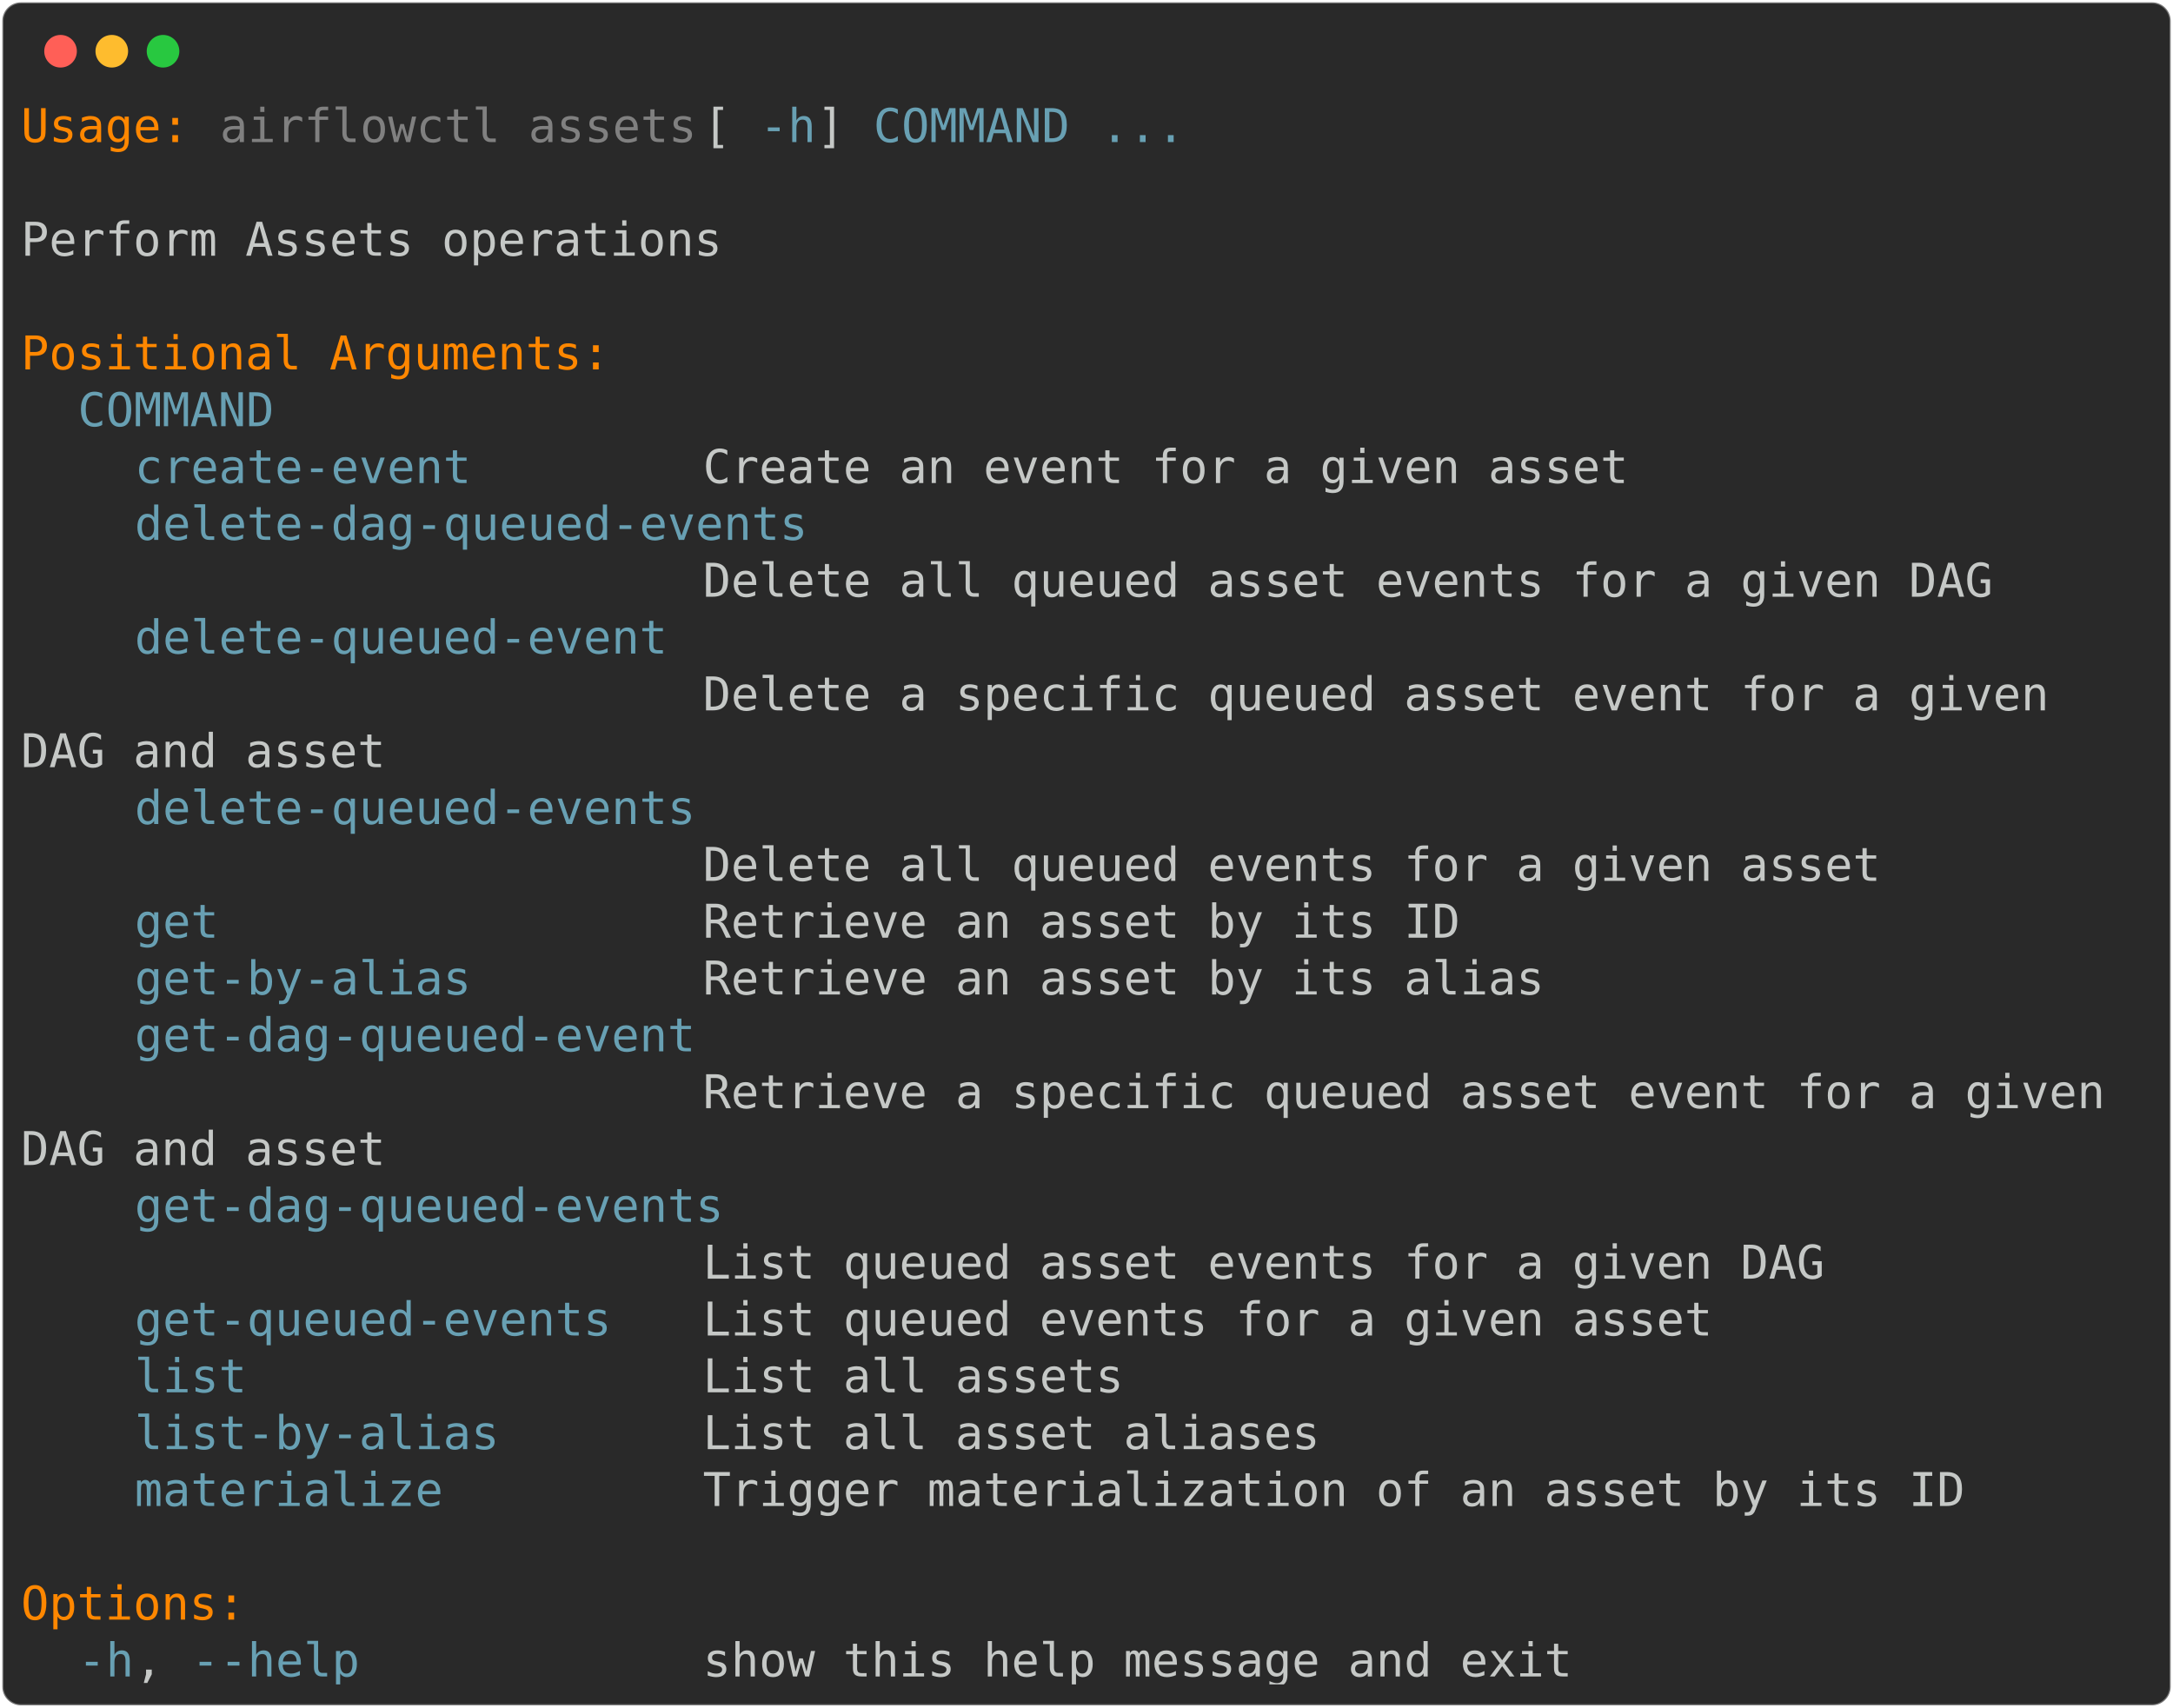
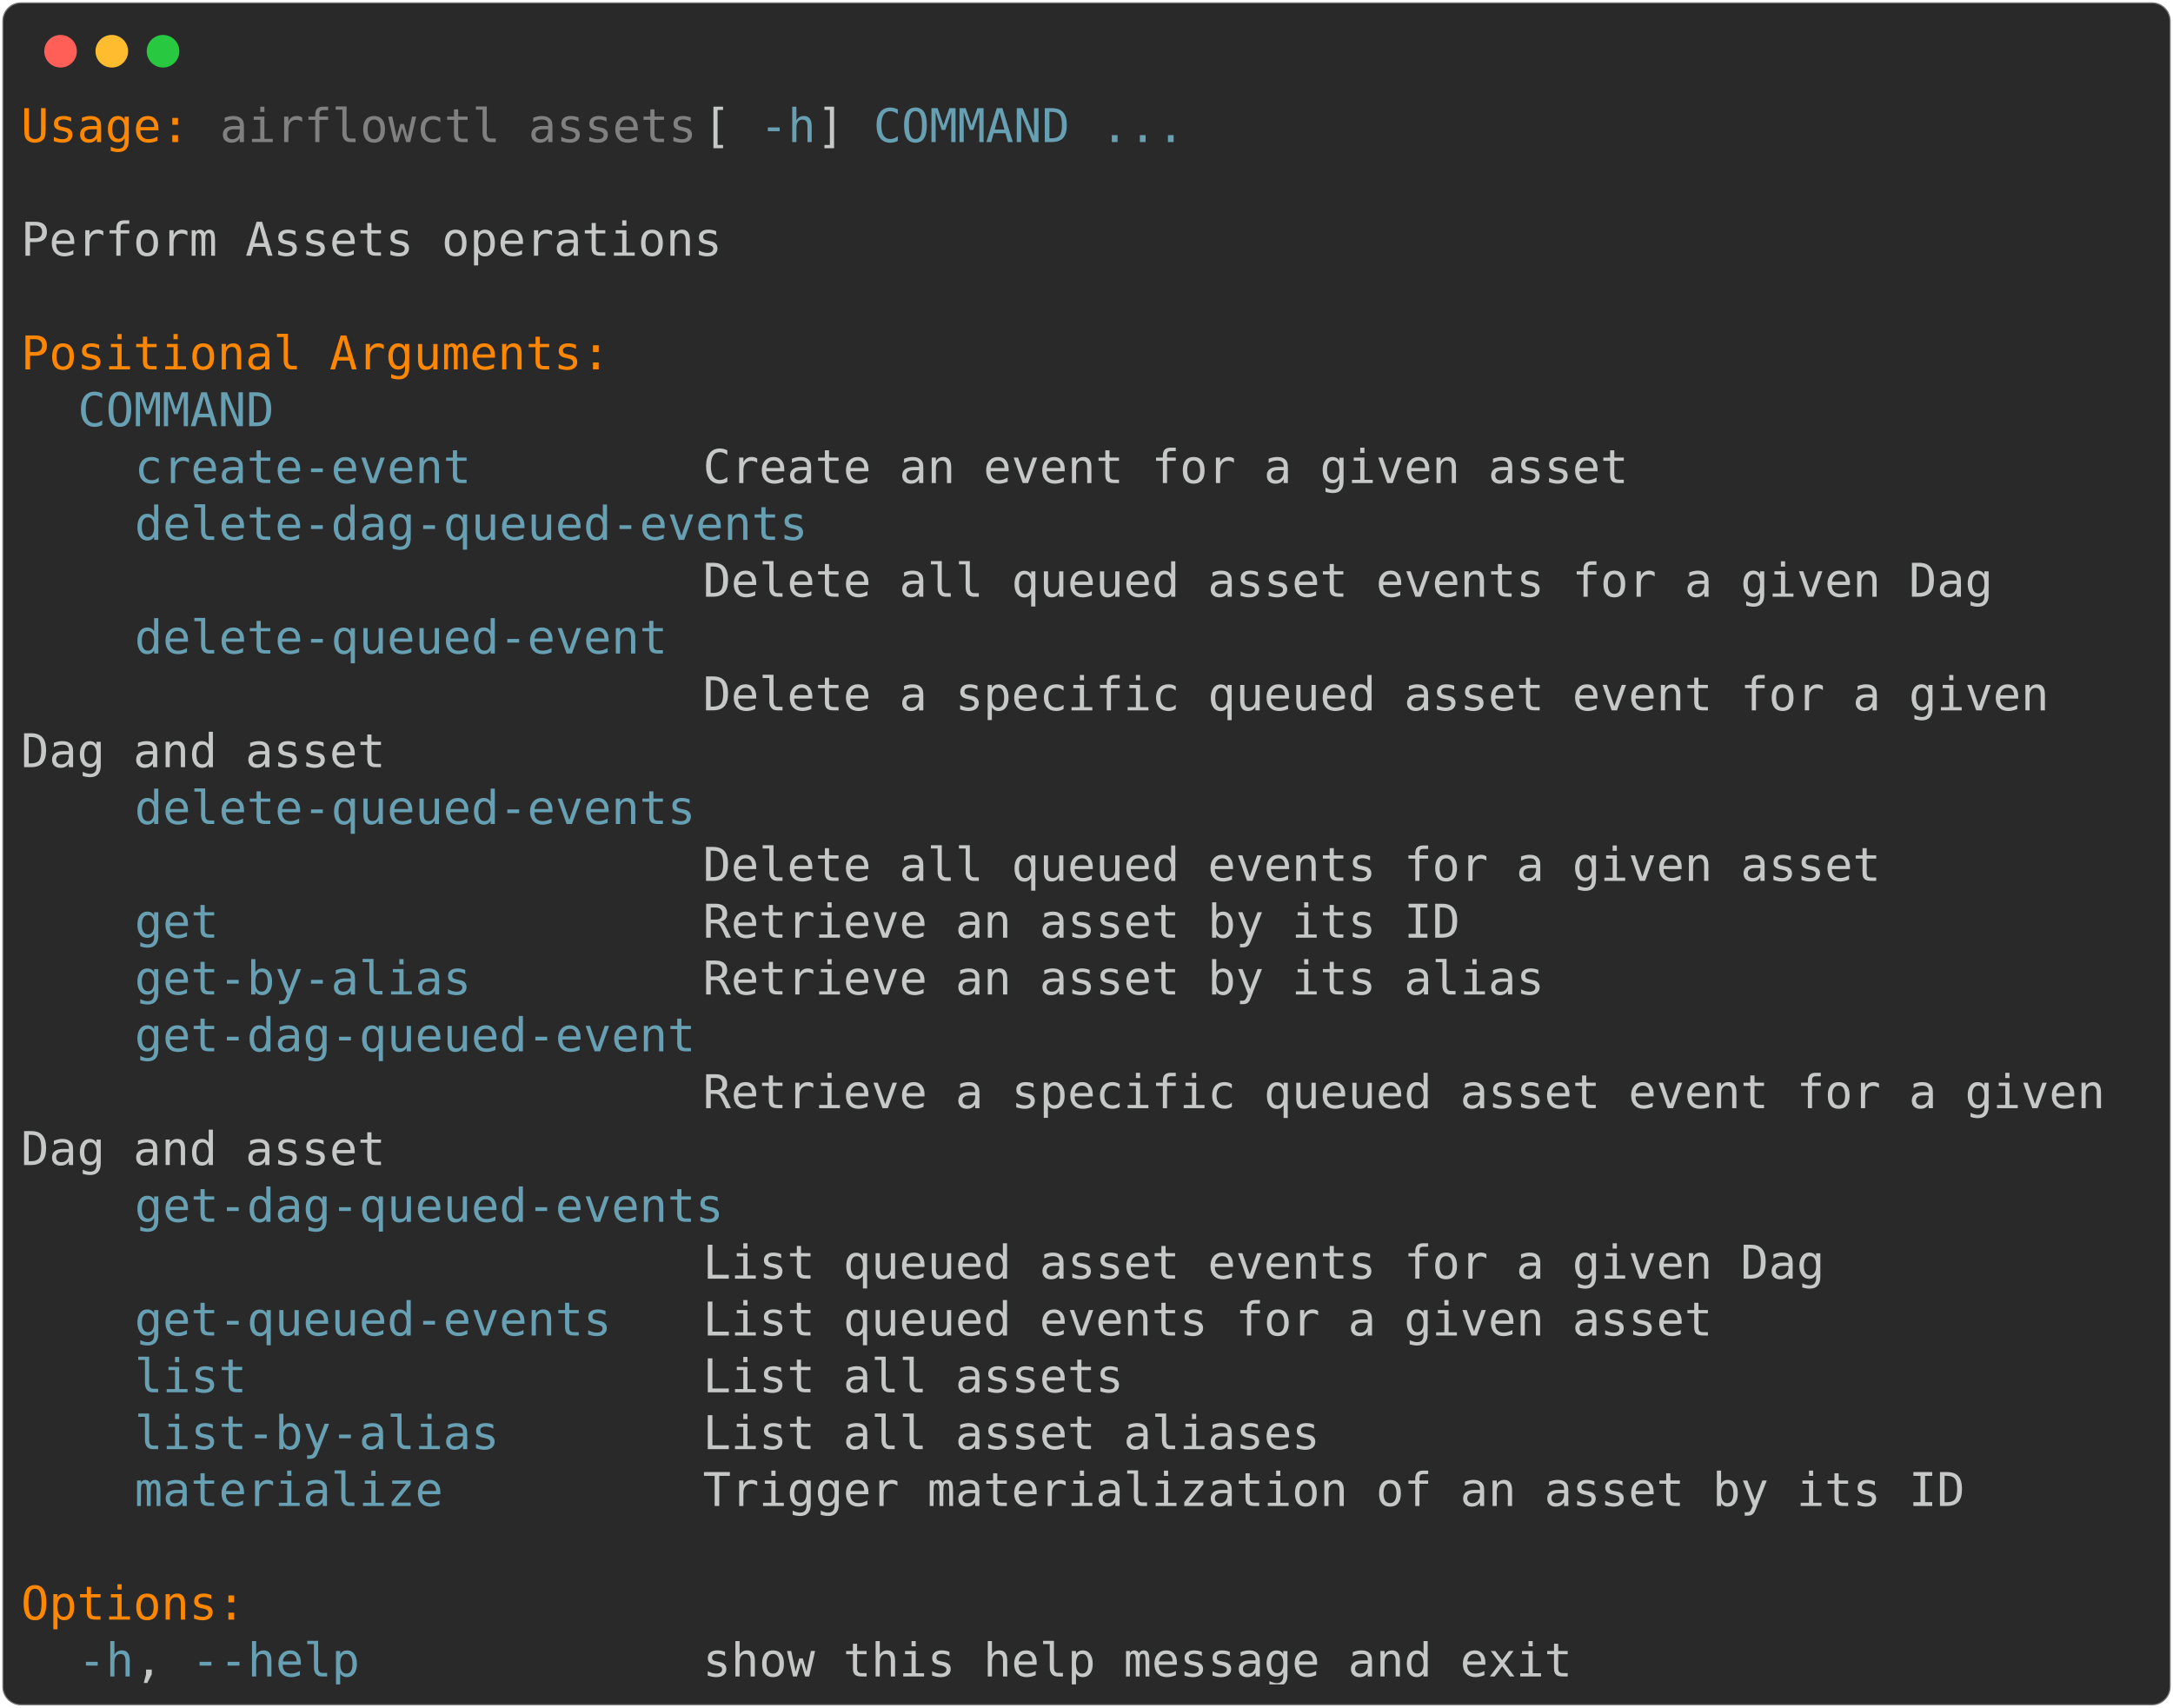
<svg xmlns="http://www.w3.org/2000/svg" class="rich-terminal" viewBox="0 0 933 733.2">
  <style>

    @font-face {
        font-family: "Fira Code";
        src: local("FiraCode-Regular"),
                url("https://cdnjs.cloudflare.com/ajax/libs/firacode/6.2.0/woff2/FiraCode-Regular.woff2") format("woff2"),
                url("https://cdnjs.cloudflare.com/ajax/libs/firacode/6.2.0/woff/FiraCode-Regular.woff") format("woff");
        font-style: normal;
        font-weight: 400;
    }
    @font-face {
        font-family: "Fira Code";
        src: local("FiraCode-Bold"),
                url("https://cdnjs.cloudflare.com/ajax/libs/firacode/6.2.0/woff2/FiraCode-Bold.woff2") format("woff2"),
                url("https://cdnjs.cloudflare.com/ajax/libs/firacode/6.2.0/woff/FiraCode-Bold.woff") format("woff");
        font-style: bold;
        font-weight: 700;
    }

-     .terminal-4223370654-matrix {
+     .terminal-3582101150-matrix {
        font-family: Fira Code, monospace;
        font-size: 20px;
        line-height: 24.4px;
        font-variant-east-asian: full-width;
    }

-     .terminal-4223370654-title {
+     .terminal-3582101150-title {
        font-size: 18px;
        font-weight: bold;
        font-family: arial;
    }

-     .terminal-4223370654-r1 { fill: #ff8700 }
- .terminal-4223370654-r2 { fill: #c5c8c6 }
- .terminal-4223370654-r3 { fill: #808080 }
- .terminal-4223370654-r4 { fill: #68a0b3 }
+     .terminal-3582101150-r1 { fill: #ff8700 }
+ .terminal-3582101150-r2 { fill: #c5c8c6 }
+ .terminal-3582101150-r3 { fill: #808080 }
+ .terminal-3582101150-r4 { fill: #68a0b3 }
    </style>
  <defs>
-     <clipPath id="terminal-4223370654-clip-terminal">
+     <clipPath id="terminal-3582101150-clip-terminal">
      <rect x="0" y="0" width="914.0" height="682.2" />
    </clipPath>
-     <clipPath id="terminal-4223370654-line-0">
+     <clipPath id="terminal-3582101150-line-0">
      <rect x="0" y="1.5" width="915" height="24.65" />
    </clipPath>
-     <clipPath id="terminal-4223370654-line-1">
+     <clipPath id="terminal-3582101150-line-1">
      <rect x="0" y="25.9" width="915" height="24.65" />
    </clipPath>
-     <clipPath id="terminal-4223370654-line-2">
+     <clipPath id="terminal-3582101150-line-2">
      <rect x="0" y="50.3" width="915" height="24.65" />
    </clipPath>
-     <clipPath id="terminal-4223370654-line-3">
+     <clipPath id="terminal-3582101150-line-3">
      <rect x="0" y="74.7" width="915" height="24.65" />
    </clipPath>
-     <clipPath id="terminal-4223370654-line-4">
+     <clipPath id="terminal-3582101150-line-4">
      <rect x="0" y="99.1" width="915" height="24.65" />
    </clipPath>
-     <clipPath id="terminal-4223370654-line-5">
+     <clipPath id="terminal-3582101150-line-5">
      <rect x="0" y="123.5" width="915" height="24.65" />
    </clipPath>
-     <clipPath id="terminal-4223370654-line-6">
+     <clipPath id="terminal-3582101150-line-6">
      <rect x="0" y="147.9" width="915" height="24.65" />
    </clipPath>
-     <clipPath id="terminal-4223370654-line-7">
+     <clipPath id="terminal-3582101150-line-7">
      <rect x="0" y="172.3" width="915" height="24.65" />
    </clipPath>
-     <clipPath id="terminal-4223370654-line-8">
+     <clipPath id="terminal-3582101150-line-8">
      <rect x="0" y="196.7" width="915" height="24.65" />
    </clipPath>
-     <clipPath id="terminal-4223370654-line-9">
+     <clipPath id="terminal-3582101150-line-9">
      <rect x="0" y="221.1" width="915" height="24.65" />
    </clipPath>
-     <clipPath id="terminal-4223370654-line-10">
+     <clipPath id="terminal-3582101150-line-10">
      <rect x="0" y="245.5" width="915" height="24.65" />
    </clipPath>
-     <clipPath id="terminal-4223370654-line-11">
+     <clipPath id="terminal-3582101150-line-11">
      <rect x="0" y="269.9" width="915" height="24.65" />
    </clipPath>
-     <clipPath id="terminal-4223370654-line-12">
+     <clipPath id="terminal-3582101150-line-12">
      <rect x="0" y="294.3" width="915" height="24.65" />
    </clipPath>
-     <clipPath id="terminal-4223370654-line-13">
+     <clipPath id="terminal-3582101150-line-13">
      <rect x="0" y="318.7" width="915" height="24.65" />
    </clipPath>
-     <clipPath id="terminal-4223370654-line-14">
+     <clipPath id="terminal-3582101150-line-14">
      <rect x="0" y="343.1" width="915" height="24.65" />
    </clipPath>
-     <clipPath id="terminal-4223370654-line-15">
+     <clipPath id="terminal-3582101150-line-15">
      <rect x="0" y="367.5" width="915" height="24.65" />
    </clipPath>
-     <clipPath id="terminal-4223370654-line-16">
+     <clipPath id="terminal-3582101150-line-16">
      <rect x="0" y="391.9" width="915" height="24.65" />
    </clipPath>
-     <clipPath id="terminal-4223370654-line-17">
+     <clipPath id="terminal-3582101150-line-17">
      <rect x="0" y="416.3" width="915" height="24.65" />
    </clipPath>
-     <clipPath id="terminal-4223370654-line-18">
+     <clipPath id="terminal-3582101150-line-18">
      <rect x="0" y="440.7" width="915" height="24.65" />
    </clipPath>
-     <clipPath id="terminal-4223370654-line-19">
+     <clipPath id="terminal-3582101150-line-19">
      <rect x="0" y="465.1" width="915" height="24.65" />
    </clipPath>
-     <clipPath id="terminal-4223370654-line-20">
+     <clipPath id="terminal-3582101150-line-20">
      <rect x="0" y="489.5" width="915" height="24.65" />
    </clipPath>
-     <clipPath id="terminal-4223370654-line-21">
+     <clipPath id="terminal-3582101150-line-21">
      <rect x="0" y="513.9" width="915" height="24.65" />
    </clipPath>
-     <clipPath id="terminal-4223370654-line-22">
+     <clipPath id="terminal-3582101150-line-22">
      <rect x="0" y="538.3" width="915" height="24.65" />
    </clipPath>
-     <clipPath id="terminal-4223370654-line-23">
+     <clipPath id="terminal-3582101150-line-23">
      <rect x="0" y="562.7" width="915" height="24.65" />
    </clipPath>
-     <clipPath id="terminal-4223370654-line-24">
+     <clipPath id="terminal-3582101150-line-24">
      <rect x="0" y="587.1" width="915" height="24.65" />
    </clipPath>
-     <clipPath id="terminal-4223370654-line-25">
+     <clipPath id="terminal-3582101150-line-25">
      <rect x="0" y="611.5" width="915" height="24.65" />
    </clipPath>
-     <clipPath id="terminal-4223370654-line-26">
+     <clipPath id="terminal-3582101150-line-26">
      <rect x="0" y="635.9" width="915" height="24.65" />
    </clipPath>
  </defs>
  <rect fill="#292929" stroke="rgba(255,255,255,0.35)" stroke-width="1" x="1" y="1" width="931" height="731.2" rx="8" />
  <g transform="translate(26,22)">
    <circle cx="0" cy="0" r="7" fill="#ff5f57" />
    <circle cx="22" cy="0" r="7" fill="#febc2e" />
    <circle cx="44" cy="0" r="7" fill="#28c840" />
  </g>
-   <g transform="translate(9, 41)" clip-path="url(#terminal-4223370654-clip-terminal)">
-     <g class="terminal-4223370654-matrix">
-       <text class="terminal-4223370654-r1" x="0" y="20" textLength="73.2" clip-path="url(#terminal-4223370654-line-0)">Usage:</text>
-       <text class="terminal-4223370654-r3" x="85.4" y="20" textLength="207.4" clip-path="url(#terminal-4223370654-line-0)">airflowctl assets</text>
-       <text class="terminal-4223370654-r2" x="292.8" y="20" textLength="24.4" clip-path="url(#terminal-4223370654-line-0)"> [</text>
-       <text class="terminal-4223370654-r4" x="317.2" y="20" textLength="24.4" clip-path="url(#terminal-4223370654-line-0)">-h</text>
-       <text class="terminal-4223370654-r2" x="341.6" y="20" textLength="24.4" clip-path="url(#terminal-4223370654-line-0)">] </text>
-       <text class="terminal-4223370654-r4" x="366" y="20" textLength="85.4" clip-path="url(#terminal-4223370654-line-0)">COMMAND</text>
-       <text class="terminal-4223370654-r4" x="463.6" y="20" textLength="36.6" clip-path="url(#terminal-4223370654-line-0)">...</text>
-       <text class="terminal-4223370654-r2" x="915" y="20" textLength="12.2" clip-path="url(#terminal-4223370654-line-0)">
- </text>
-       <text class="terminal-4223370654-r2" x="915" y="44.4" textLength="12.2" clip-path="url(#terminal-4223370654-line-1)">
- </text>
-       <text class="terminal-4223370654-r2" x="0" y="68.8" textLength="305" clip-path="url(#terminal-4223370654-line-2)">Perform Assets operations</text>
-       <text class="terminal-4223370654-r2" x="915" y="68.8" textLength="12.2" clip-path="url(#terminal-4223370654-line-2)">
- </text>
-       <text class="terminal-4223370654-r2" x="915" y="93.2" textLength="12.2" clip-path="url(#terminal-4223370654-line-3)">
- </text>
-       <text class="terminal-4223370654-r1" x="0" y="117.6" textLength="256.2" clip-path="url(#terminal-4223370654-line-4)">Positional Arguments:</text>
-       <text class="terminal-4223370654-r2" x="915" y="117.6" textLength="12.2" clip-path="url(#terminal-4223370654-line-4)">
- </text>
-       <text class="terminal-4223370654-r4" x="24.4" y="142" textLength="85.4" clip-path="url(#terminal-4223370654-line-5)">COMMAND</text>
-       <text class="terminal-4223370654-r2" x="915" y="142" textLength="12.2" clip-path="url(#terminal-4223370654-line-5)">
- </text>
-       <text class="terminal-4223370654-r4" x="48.8" y="166.4" textLength="146.4" clip-path="url(#terminal-4223370654-line-6)">create-event</text>
-       <text class="terminal-4223370654-r2" x="292.8" y="166.4" textLength="402.6" clip-path="url(#terminal-4223370654-line-6)">Create an event for a given asset</text>
-       <text class="terminal-4223370654-r2" x="915" y="166.4" textLength="12.2" clip-path="url(#terminal-4223370654-line-6)">
- </text>
-       <text class="terminal-4223370654-r4" x="48.8" y="190.8" textLength="292.8" clip-path="url(#terminal-4223370654-line-7)">delete-dag-queued-events</text>
-       <text class="terminal-4223370654-r2" x="915" y="190.8" textLength="12.2" clip-path="url(#terminal-4223370654-line-7)">
- </text>
-       <text class="terminal-4223370654-r2" x="292.8" y="215.2" textLength="561.2" clip-path="url(#terminal-4223370654-line-8)">Delete all queued asset events for a given DAG</text>
-       <text class="terminal-4223370654-r2" x="915" y="215.2" textLength="12.2" clip-path="url(#terminal-4223370654-line-8)">
- </text>
-       <text class="terminal-4223370654-r4" x="48.8" y="239.6" textLength="231.8" clip-path="url(#terminal-4223370654-line-9)">delete-queued-event</text>
-       <text class="terminal-4223370654-r2" x="915" y="239.6" textLength="12.2" clip-path="url(#terminal-4223370654-line-9)">
- </text>
-       <text class="terminal-4223370654-r2" x="292.8" y="264" textLength="597.8" clip-path="url(#terminal-4223370654-line-10)">Delete a specific queued asset event for a given </text>
-       <text class="terminal-4223370654-r2" x="915" y="264" textLength="12.2" clip-path="url(#terminal-4223370654-line-10)">
- </text>
-       <text class="terminal-4223370654-r2" x="0" y="288.4" textLength="158.6" clip-path="url(#terminal-4223370654-line-11)">DAG and asset</text>
-       <text class="terminal-4223370654-r2" x="915" y="288.4" textLength="12.2" clip-path="url(#terminal-4223370654-line-11)">
- </text>
-       <text class="terminal-4223370654-r4" x="48.8" y="312.8" textLength="244" clip-path="url(#terminal-4223370654-line-12)">delete-queued-events</text>
-       <text class="terminal-4223370654-r2" x="915" y="312.8" textLength="12.2" clip-path="url(#terminal-4223370654-line-12)">
- </text>
-       <text class="terminal-4223370654-r2" x="292.8" y="337.2" textLength="512.4" clip-path="url(#terminal-4223370654-line-13)">Delete all queued events for a given asset</text>
-       <text class="terminal-4223370654-r2" x="915" y="337.2" textLength="12.2" clip-path="url(#terminal-4223370654-line-13)">
- </text>
-       <text class="terminal-4223370654-r4" x="48.8" y="361.6" textLength="36.6" clip-path="url(#terminal-4223370654-line-14)">get</text>
-       <text class="terminal-4223370654-r2" x="292.8" y="361.6" textLength="329.4" clip-path="url(#terminal-4223370654-line-14)">Retrieve an asset by its ID</text>
-       <text class="terminal-4223370654-r2" x="915" y="361.6" textLength="12.2" clip-path="url(#terminal-4223370654-line-14)">
- </text>
-       <text class="terminal-4223370654-r4" x="48.8" y="386" textLength="146.4" clip-path="url(#terminal-4223370654-line-15)">get-by-alias</text>
-       <text class="terminal-4223370654-r2" x="292.8" y="386" textLength="366" clip-path="url(#terminal-4223370654-line-15)">Retrieve an asset by its alias</text>
-       <text class="terminal-4223370654-r2" x="915" y="386" textLength="12.2" clip-path="url(#terminal-4223370654-line-15)">
- </text>
-       <text class="terminal-4223370654-r4" x="48.8" y="410.4" textLength="244" clip-path="url(#terminal-4223370654-line-16)">get-dag-queued-event</text>
-       <text class="terminal-4223370654-r2" x="915" y="410.4" textLength="12.2" clip-path="url(#terminal-4223370654-line-16)">
- </text>
-       <text class="terminal-4223370654-r2" x="292.8" y="434.8" textLength="622.2" clip-path="url(#terminal-4223370654-line-17)">Retrieve a specific queued asset event for a given </text>
-       <text class="terminal-4223370654-r2" x="915" y="434.8" textLength="12.2" clip-path="url(#terminal-4223370654-line-17)">
- </text>
-       <text class="terminal-4223370654-r2" x="0" y="459.2" textLength="158.6" clip-path="url(#terminal-4223370654-line-18)">DAG and asset</text>
-       <text class="terminal-4223370654-r2" x="915" y="459.2" textLength="12.2" clip-path="url(#terminal-4223370654-line-18)">
- </text>
-       <text class="terminal-4223370654-r4" x="48.8" y="483.6" textLength="256.2" clip-path="url(#terminal-4223370654-line-19)">get-dag-queued-events</text>
-       <text class="terminal-4223370654-r2" x="915" y="483.6" textLength="12.2" clip-path="url(#terminal-4223370654-line-19)">
- </text>
-       <text class="terminal-4223370654-r2" x="292.8" y="508" textLength="488" clip-path="url(#terminal-4223370654-line-20)">List queued asset events for a given DAG</text>
-       <text class="terminal-4223370654-r2" x="915" y="508" textLength="12.2" clip-path="url(#terminal-4223370654-line-20)">
- </text>
-       <text class="terminal-4223370654-r4" x="48.8" y="532.4" textLength="207.4" clip-path="url(#terminal-4223370654-line-21)">get-queued-events</text>
-       <text class="terminal-4223370654-r2" x="292.8" y="532.4" textLength="439.2" clip-path="url(#terminal-4223370654-line-21)">List queued events for a given asset</text>
-       <text class="terminal-4223370654-r2" x="915" y="532.4" textLength="12.2" clip-path="url(#terminal-4223370654-line-21)">
- </text>
-       <text class="terminal-4223370654-r4" x="48.8" y="556.8" textLength="48.8" clip-path="url(#terminal-4223370654-line-22)">list</text>
-       <text class="terminal-4223370654-r2" x="292.8" y="556.8" textLength="183" clip-path="url(#terminal-4223370654-line-22)">List all assets</text>
-       <text class="terminal-4223370654-r2" x="915" y="556.8" textLength="12.2" clip-path="url(#terminal-4223370654-line-22)">
- </text>
-       <text class="terminal-4223370654-r4" x="48.8" y="581.2" textLength="158.6" clip-path="url(#terminal-4223370654-line-23)">list-by-alias</text>
-       <text class="terminal-4223370654-r2" x="292.8" y="581.2" textLength="268.4" clip-path="url(#terminal-4223370654-line-23)">List all asset aliases</text>
-       <text class="terminal-4223370654-r2" x="915" y="581.2" textLength="12.2" clip-path="url(#terminal-4223370654-line-23)">
- </text>
-       <text class="terminal-4223370654-r4" x="48.8" y="605.6" textLength="134.2" clip-path="url(#terminal-4223370654-line-24)">materialize</text>
-       <text class="terminal-4223370654-r2" x="292.8" y="605.6" textLength="549" clip-path="url(#terminal-4223370654-line-24)">Trigger materialization of an asset by its ID</text>
-       <text class="terminal-4223370654-r2" x="915" y="605.6" textLength="12.2" clip-path="url(#terminal-4223370654-line-24)">
- </text>
-       <text class="terminal-4223370654-r2" x="915" y="630" textLength="12.2" clip-path="url(#terminal-4223370654-line-25)">
- </text>
-       <text class="terminal-4223370654-r1" x="0" y="654.4" textLength="97.6" clip-path="url(#terminal-4223370654-line-26)">Options:</text>
-       <text class="terminal-4223370654-r2" x="915" y="654.4" textLength="12.2" clip-path="url(#terminal-4223370654-line-26)">
- </text>
-       <text class="terminal-4223370654-r4" x="24.4" y="678.8" textLength="24.4" clip-path="url(#terminal-4223370654-line-27)">-h</text>
-       <text class="terminal-4223370654-r2" x="48.8" y="678.8" textLength="24.4" clip-path="url(#terminal-4223370654-line-27)">, </text>
-       <text class="terminal-4223370654-r4" x="73.2" y="678.8" textLength="73.2" clip-path="url(#terminal-4223370654-line-27)">--help</text>
-       <text class="terminal-4223370654-r2" x="292.8" y="678.8" textLength="378.2" clip-path="url(#terminal-4223370654-line-27)">show this help message and exit</text>
-       <text class="terminal-4223370654-r2" x="915" y="678.8" textLength="12.2" clip-path="url(#terminal-4223370654-line-27)">
+   <g transform="translate(9, 41)" clip-path="url(#terminal-3582101150-clip-terminal)">
+     <g class="terminal-3582101150-matrix">
+       <text class="terminal-3582101150-r1" x="0" y="20" textLength="73.2" clip-path="url(#terminal-3582101150-line-0)">Usage:</text>
+       <text class="terminal-3582101150-r3" x="85.4" y="20" textLength="207.4" clip-path="url(#terminal-3582101150-line-0)">airflowctl assets</text>
+       <text class="terminal-3582101150-r2" x="292.8" y="20" textLength="24.4" clip-path="url(#terminal-3582101150-line-0)"> [</text>
+       <text class="terminal-3582101150-r4" x="317.2" y="20" textLength="24.4" clip-path="url(#terminal-3582101150-line-0)">-h</text>
+       <text class="terminal-3582101150-r2" x="341.6" y="20" textLength="24.4" clip-path="url(#terminal-3582101150-line-0)">] </text>
+       <text class="terminal-3582101150-r4" x="366" y="20" textLength="85.4" clip-path="url(#terminal-3582101150-line-0)">COMMAND</text>
+       <text class="terminal-3582101150-r4" x="463.6" y="20" textLength="36.6" clip-path="url(#terminal-3582101150-line-0)">...</text>
+       <text class="terminal-3582101150-r2" x="915" y="20" textLength="12.2" clip-path="url(#terminal-3582101150-line-0)">
+ </text>
+       <text class="terminal-3582101150-r2" x="915" y="44.4" textLength="12.2" clip-path="url(#terminal-3582101150-line-1)">
+ </text>
+       <text class="terminal-3582101150-r2" x="0" y="68.8" textLength="305" clip-path="url(#terminal-3582101150-line-2)">Perform Assets operations</text>
+       <text class="terminal-3582101150-r2" x="915" y="68.8" textLength="12.2" clip-path="url(#terminal-3582101150-line-2)">
+ </text>
+       <text class="terminal-3582101150-r2" x="915" y="93.2" textLength="12.2" clip-path="url(#terminal-3582101150-line-3)">
+ </text>
+       <text class="terminal-3582101150-r1" x="0" y="117.6" textLength="256.2" clip-path="url(#terminal-3582101150-line-4)">Positional Arguments:</text>
+       <text class="terminal-3582101150-r2" x="915" y="117.6" textLength="12.2" clip-path="url(#terminal-3582101150-line-4)">
+ </text>
+       <text class="terminal-3582101150-r4" x="24.4" y="142" textLength="85.4" clip-path="url(#terminal-3582101150-line-5)">COMMAND</text>
+       <text class="terminal-3582101150-r2" x="915" y="142" textLength="12.2" clip-path="url(#terminal-3582101150-line-5)">
+ </text>
+       <text class="terminal-3582101150-r4" x="48.8" y="166.4" textLength="146.4" clip-path="url(#terminal-3582101150-line-6)">create-event</text>
+       <text class="terminal-3582101150-r2" x="292.8" y="166.4" textLength="402.6" clip-path="url(#terminal-3582101150-line-6)">Create an event for a given asset</text>
+       <text class="terminal-3582101150-r2" x="915" y="166.4" textLength="12.2" clip-path="url(#terminal-3582101150-line-6)">
+ </text>
+       <text class="terminal-3582101150-r4" x="48.8" y="190.8" textLength="292.8" clip-path="url(#terminal-3582101150-line-7)">delete-dag-queued-events</text>
+       <text class="terminal-3582101150-r2" x="915" y="190.8" textLength="12.2" clip-path="url(#terminal-3582101150-line-7)">
+ </text>
+       <text class="terminal-3582101150-r2" x="292.8" y="215.2" textLength="561.2" clip-path="url(#terminal-3582101150-line-8)">Delete all queued asset events for a given Dag</text>
+       <text class="terminal-3582101150-r2" x="915" y="215.2" textLength="12.2" clip-path="url(#terminal-3582101150-line-8)">
+ </text>
+       <text class="terminal-3582101150-r4" x="48.8" y="239.6" textLength="231.8" clip-path="url(#terminal-3582101150-line-9)">delete-queued-event</text>
+       <text class="terminal-3582101150-r2" x="915" y="239.6" textLength="12.2" clip-path="url(#terminal-3582101150-line-9)">
+ </text>
+       <text class="terminal-3582101150-r2" x="292.8" y="264" textLength="597.8" clip-path="url(#terminal-3582101150-line-10)">Delete a specific queued asset event for a given </text>
+       <text class="terminal-3582101150-r2" x="915" y="264" textLength="12.2" clip-path="url(#terminal-3582101150-line-10)">
+ </text>
+       <text class="terminal-3582101150-r2" x="0" y="288.4" textLength="158.6" clip-path="url(#terminal-3582101150-line-11)">Dag and asset</text>
+       <text class="terminal-3582101150-r2" x="915" y="288.4" textLength="12.2" clip-path="url(#terminal-3582101150-line-11)">
+ </text>
+       <text class="terminal-3582101150-r4" x="48.8" y="312.8" textLength="244" clip-path="url(#terminal-3582101150-line-12)">delete-queued-events</text>
+       <text class="terminal-3582101150-r2" x="915" y="312.8" textLength="12.2" clip-path="url(#terminal-3582101150-line-12)">
+ </text>
+       <text class="terminal-3582101150-r2" x="292.8" y="337.2" textLength="512.4" clip-path="url(#terminal-3582101150-line-13)">Delete all queued events for a given asset</text>
+       <text class="terminal-3582101150-r2" x="915" y="337.2" textLength="12.2" clip-path="url(#terminal-3582101150-line-13)">
+ </text>
+       <text class="terminal-3582101150-r4" x="48.8" y="361.6" textLength="36.6" clip-path="url(#terminal-3582101150-line-14)">get</text>
+       <text class="terminal-3582101150-r2" x="292.8" y="361.6" textLength="329.4" clip-path="url(#terminal-3582101150-line-14)">Retrieve an asset by its ID</text>
+       <text class="terminal-3582101150-r2" x="915" y="361.6" textLength="12.2" clip-path="url(#terminal-3582101150-line-14)">
+ </text>
+       <text class="terminal-3582101150-r4" x="48.8" y="386" textLength="146.4" clip-path="url(#terminal-3582101150-line-15)">get-by-alias</text>
+       <text class="terminal-3582101150-r2" x="292.8" y="386" textLength="366" clip-path="url(#terminal-3582101150-line-15)">Retrieve an asset by its alias</text>
+       <text class="terminal-3582101150-r2" x="915" y="386" textLength="12.2" clip-path="url(#terminal-3582101150-line-15)">
+ </text>
+       <text class="terminal-3582101150-r4" x="48.8" y="410.4" textLength="244" clip-path="url(#terminal-3582101150-line-16)">get-dag-queued-event</text>
+       <text class="terminal-3582101150-r2" x="915" y="410.4" textLength="12.2" clip-path="url(#terminal-3582101150-line-16)">
+ </text>
+       <text class="terminal-3582101150-r2" x="292.8" y="434.8" textLength="622.2" clip-path="url(#terminal-3582101150-line-17)">Retrieve a specific queued asset event for a given </text>
+       <text class="terminal-3582101150-r2" x="915" y="434.8" textLength="12.2" clip-path="url(#terminal-3582101150-line-17)">
+ </text>
+       <text class="terminal-3582101150-r2" x="0" y="459.2" textLength="158.6" clip-path="url(#terminal-3582101150-line-18)">Dag and asset</text>
+       <text class="terminal-3582101150-r2" x="915" y="459.2" textLength="12.2" clip-path="url(#terminal-3582101150-line-18)">
+ </text>
+       <text class="terminal-3582101150-r4" x="48.8" y="483.6" textLength="256.2" clip-path="url(#terminal-3582101150-line-19)">get-dag-queued-events</text>
+       <text class="terminal-3582101150-r2" x="915" y="483.6" textLength="12.2" clip-path="url(#terminal-3582101150-line-19)">
+ </text>
+       <text class="terminal-3582101150-r2" x="292.8" y="508" textLength="488" clip-path="url(#terminal-3582101150-line-20)">List queued asset events for a given Dag</text>
+       <text class="terminal-3582101150-r2" x="915" y="508" textLength="12.2" clip-path="url(#terminal-3582101150-line-20)">
+ </text>
+       <text class="terminal-3582101150-r4" x="48.8" y="532.4" textLength="207.4" clip-path="url(#terminal-3582101150-line-21)">get-queued-events</text>
+       <text class="terminal-3582101150-r2" x="292.8" y="532.4" textLength="439.2" clip-path="url(#terminal-3582101150-line-21)">List queued events for a given asset</text>
+       <text class="terminal-3582101150-r2" x="915" y="532.4" textLength="12.2" clip-path="url(#terminal-3582101150-line-21)">
+ </text>
+       <text class="terminal-3582101150-r4" x="48.8" y="556.8" textLength="48.8" clip-path="url(#terminal-3582101150-line-22)">list</text>
+       <text class="terminal-3582101150-r2" x="292.8" y="556.8" textLength="183" clip-path="url(#terminal-3582101150-line-22)">List all assets</text>
+       <text class="terminal-3582101150-r2" x="915" y="556.8" textLength="12.2" clip-path="url(#terminal-3582101150-line-22)">
+ </text>
+       <text class="terminal-3582101150-r4" x="48.8" y="581.2" textLength="158.6" clip-path="url(#terminal-3582101150-line-23)">list-by-alias</text>
+       <text class="terminal-3582101150-r2" x="292.8" y="581.2" textLength="268.4" clip-path="url(#terminal-3582101150-line-23)">List all asset aliases</text>
+       <text class="terminal-3582101150-r2" x="915" y="581.2" textLength="12.2" clip-path="url(#terminal-3582101150-line-23)">
+ </text>
+       <text class="terminal-3582101150-r4" x="48.8" y="605.6" textLength="134.2" clip-path="url(#terminal-3582101150-line-24)">materialize</text>
+       <text class="terminal-3582101150-r2" x="292.8" y="605.6" textLength="549" clip-path="url(#terminal-3582101150-line-24)">Trigger materialization of an asset by its ID</text>
+       <text class="terminal-3582101150-r2" x="915" y="605.6" textLength="12.2" clip-path="url(#terminal-3582101150-line-24)">
+ </text>
+       <text class="terminal-3582101150-r2" x="915" y="630" textLength="12.2" clip-path="url(#terminal-3582101150-line-25)">
+ </text>
+       <text class="terminal-3582101150-r1" x="0" y="654.4" textLength="97.6" clip-path="url(#terminal-3582101150-line-26)">Options:</text>
+       <text class="terminal-3582101150-r2" x="915" y="654.4" textLength="12.2" clip-path="url(#terminal-3582101150-line-26)">
+ </text>
+       <text class="terminal-3582101150-r4" x="24.4" y="678.8" textLength="24.4" clip-path="url(#terminal-3582101150-line-27)">-h</text>
+       <text class="terminal-3582101150-r2" x="48.8" y="678.8" textLength="24.4" clip-path="url(#terminal-3582101150-line-27)">, </text>
+       <text class="terminal-3582101150-r4" x="73.2" y="678.8" textLength="73.2" clip-path="url(#terminal-3582101150-line-27)">--help</text>
+       <text class="terminal-3582101150-r2" x="292.8" y="678.8" textLength="378.2" clip-path="url(#terminal-3582101150-line-27)">show this help message and exit</text>
+       <text class="terminal-3582101150-r2" x="915" y="678.8" textLength="12.2" clip-path="url(#terminal-3582101150-line-27)">
</text>
    </g>
  </g>
</svg>
